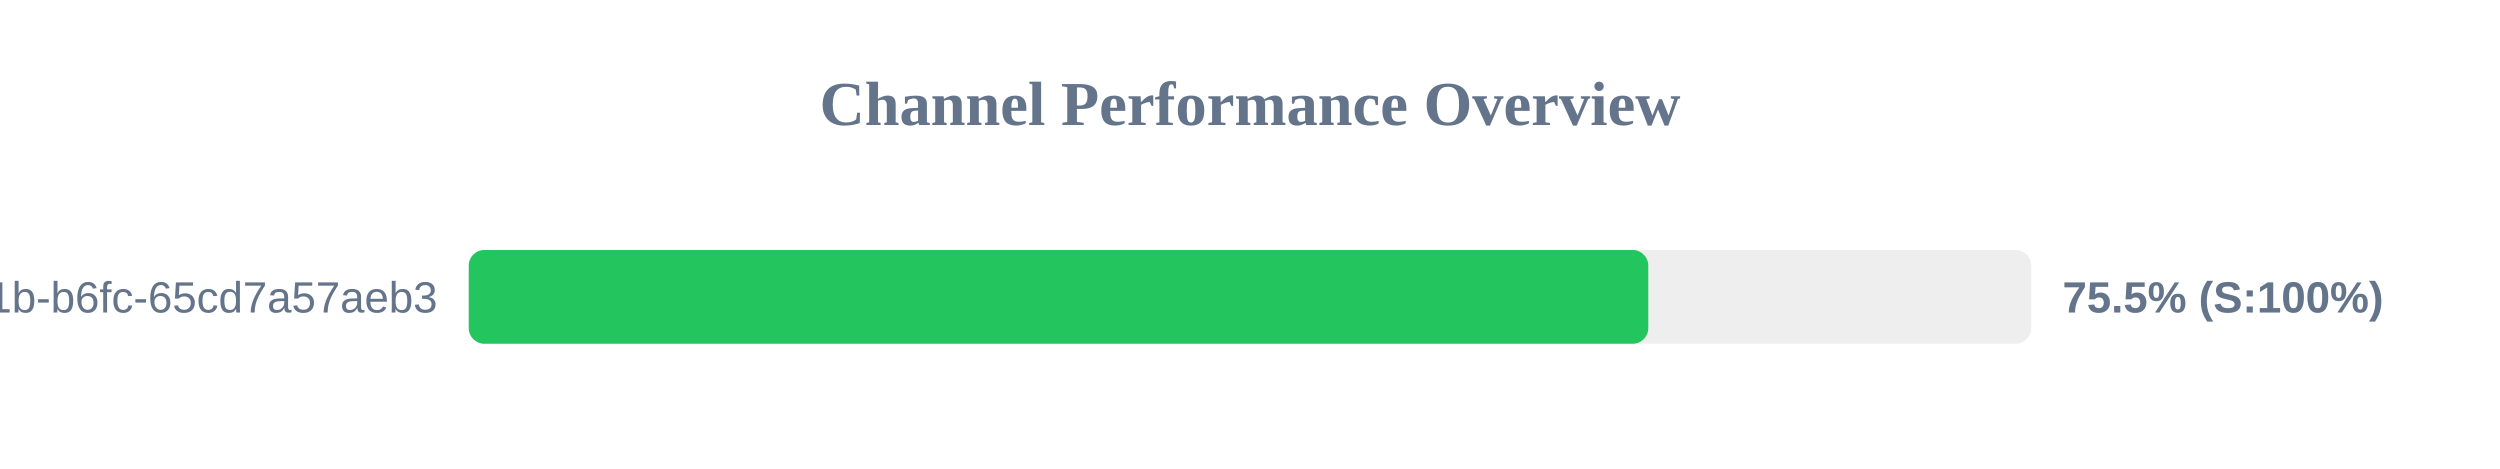
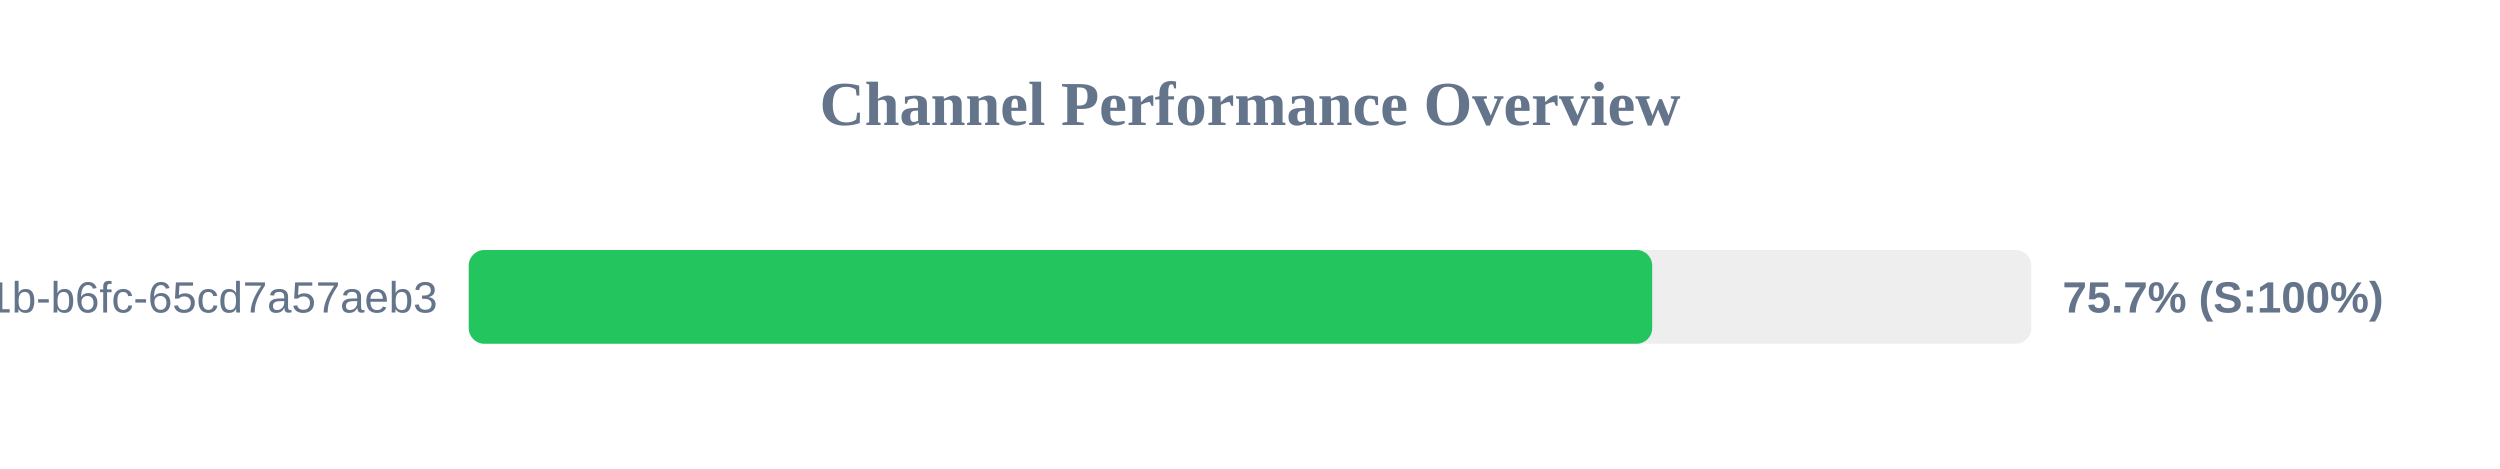
<svg xmlns="http://www.w3.org/2000/svg" width="800" height="150" version="1.1">
  <style>
        .row { font: 14px Arial; fill: #64748b; }
        .score { font: bold 14px Arial; fill: #64748b; }
    </style>
  <text x="400" y="40" text-anchor="middle" font-size="20px" font-weight="bold" fill="#64748b">Channel Performance Overview</text>
  <rect x="150" y="80" width="500" height="30" fill="#eee" rx="5" />
-   <rect x="150" y="80" width="377.45" height="30" fill="#22c55e" rx="5" />
+   <rect x="150" y="80" width="378.7" height="30" fill="#22c55e" rx="5" />
  <text x="140" y="100" text-anchor="end" class="row">?uuid=9c859345-959f-491b-b6fc-65cd7a57aeb3</text>
-   <text x="660" y="100" text-anchor="start" class="score">75.5% (S:100%)</text>
+   <text x="660" y="100" text-anchor="start" class="score">75.7% (S:100%)</text>
</svg>
